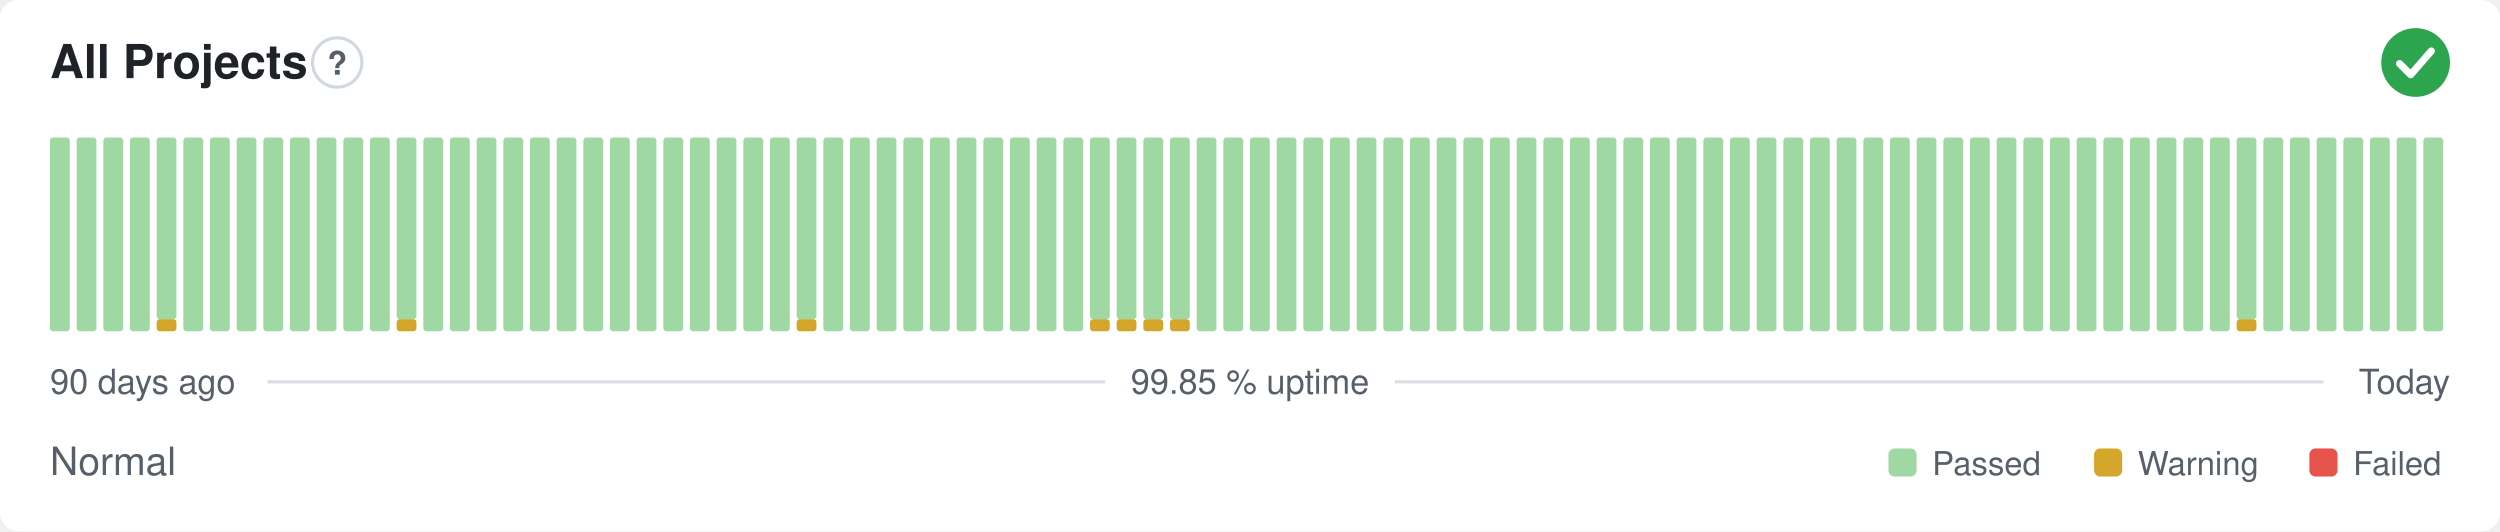
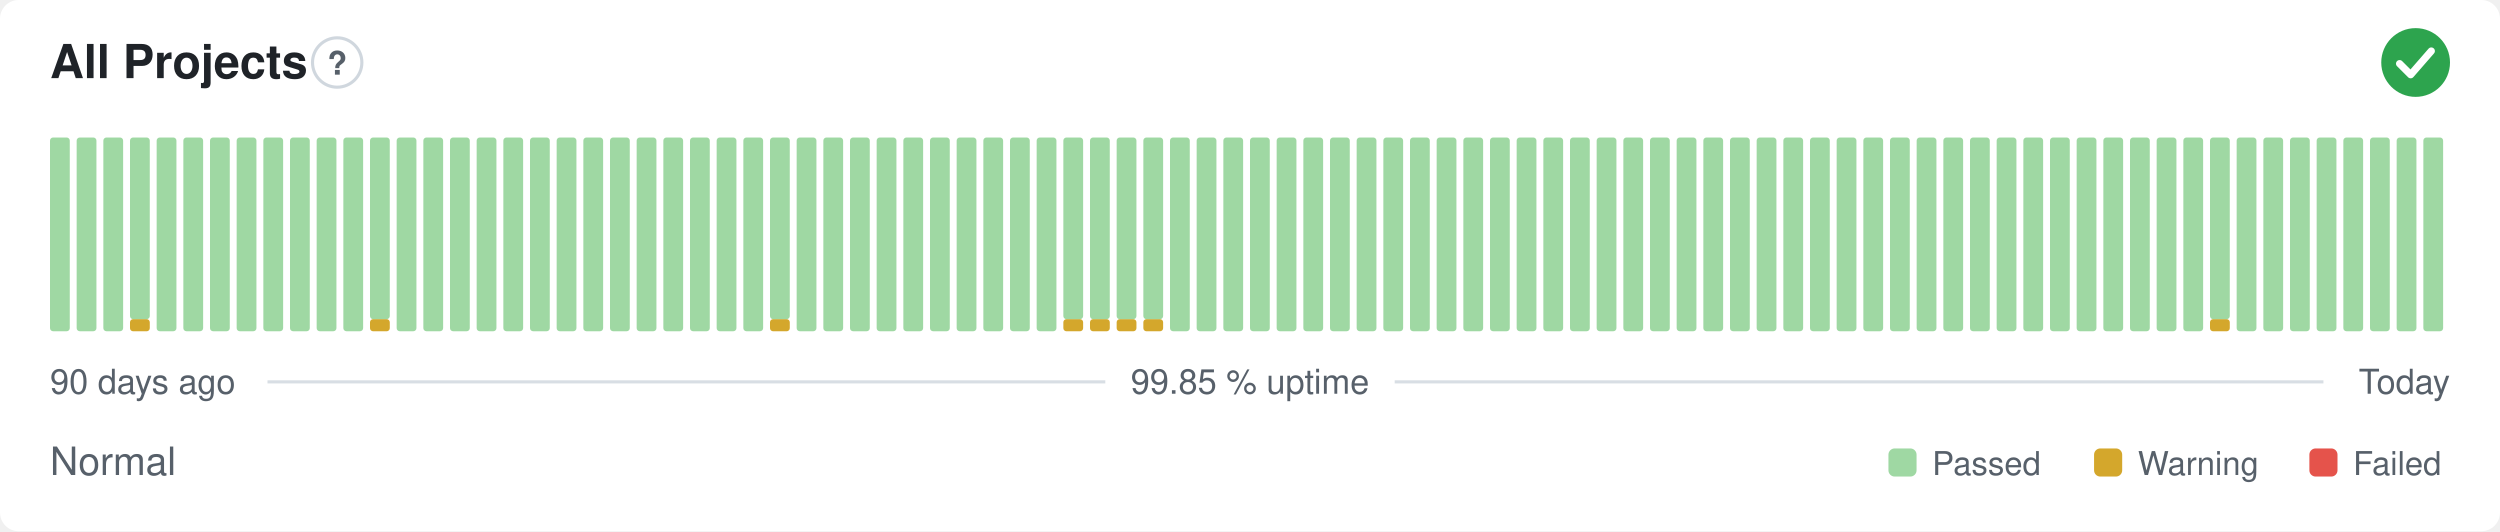
<svg xmlns="http://www.w3.org/2000/svg" width="800" height="170" viewBox="0 0 800 170" role="img" aria-label="All Projects: Normal, 99.85 % uptime over the last 90 days" font-family="-apple-system,BlinkMacSystemFont,'Segoe UI',Helvetica,Arial,sans-serif">
  <style>
    @media (prefers-color-scheme: dark) {
      .bg { fill: #0d1117 }
      .title { fill: #e6edf3 }
      .muted { fill: #8b949e }
      .hint { stroke: #30363d }
      .rule { stroke: #30363d }
      .nodata { fill: #21262d }
    }
  </style>
  <rect class="bg" width="800" height="170" rx="6" fill="#ffffff" />
  <text class="title" x="16" y="25" font-size="15" font-weight="600" fill="#1f2328">All Projects</text>
  <circle class="hint" cx="107.9" cy="20" r="7.9" fill="none" stroke="#d0d7de" stroke-width="1" />
  <text class="muted" x="107.9" y="23.9" text-anchor="middle" font-size="10.4" font-weight="700" fill="#57606a">?</text>
  <circle cx="773" cy="20" r="11" fill="#2da44e" />
  <path d="M767.87 20.37l3.54 3.54 6.60 -7.58" fill="none" stroke="#fff" stroke-width="2.31" stroke-linecap="round" stroke-linejoin="round" />
  <rect x="16.00" y="44.00" width="6.33" height="62.00" rx="1" fill="#9fd8a3" />
  <rect x="24.53" y="44.00" width="6.33" height="62.00" rx="1" fill="#9fd8a3" />
  <rect x="33.07" y="44.00" width="6.33" height="62.00" rx="1" fill="#9fd8a3" />
-   <rect x="41.60" y="44.00" width="6.33" height="62.00" rx="1" fill="#9fd8a3" />
-   <rect x="50.13" y="102.13" width="6.33" height="3.88" rx="1" fill="#d4a72c" />
-   <rect x="50.13" y="44.00" width="6.33" height="58.13" rx="1" fill="#9fd8a3" />
+   <rect x="41.60" y="102.13" width="6.33" height="3.88" rx="1" fill="#d4a72c" />
+   <rect x="41.60" y="44.00" width="6.33" height="58.13" rx="1" fill="#9fd8a3" />
+   <rect x="50.13" y="44.00" width="6.33" height="62.00" rx="1" fill="#9fd8a3" />
  <rect x="58.67" y="44.00" width="6.33" height="62.00" rx="1" fill="#9fd8a3" />
  <rect x="67.20" y="44.00" width="6.33" height="62.00" rx="1" fill="#9fd8a3" />
  <rect x="75.73" y="44.00" width="6.33" height="62.00" rx="1" fill="#9fd8a3" />
  <rect x="84.27" y="44.00" width="6.33" height="62.00" rx="1" fill="#9fd8a3" />
  <rect x="92.80" y="44.00" width="6.33" height="62.00" rx="1" fill="#9fd8a3" />
  <rect x="101.33" y="44.00" width="6.33" height="62.00" rx="1" fill="#9fd8a3" />
  <rect x="109.87" y="44.00" width="6.33" height="62.00" rx="1" fill="#9fd8a3" />
-   <rect x="118.40" y="44.00" width="6.33" height="62.00" rx="1" fill="#9fd8a3" />
-   <rect x="126.93" y="102.13" width="6.33" height="3.88" rx="1" fill="#d4a72c" />
-   <rect x="126.93" y="44.00" width="6.33" height="58.13" rx="1" fill="#9fd8a3" />
+   <rect x="118.40" y="102.13" width="6.33" height="3.88" rx="1" fill="#d4a72c" />
+   <rect x="118.40" y="44.00" width="6.33" height="58.13" rx="1" fill="#9fd8a3" />
+   <rect x="126.93" y="44.00" width="6.33" height="62.00" rx="1" fill="#9fd8a3" />
  <rect x="135.47" y="44.00" width="6.33" height="62.00" rx="1" fill="#9fd8a3" />
  <rect x="144.00" y="44.00" width="6.33" height="62.00" rx="1" fill="#9fd8a3" />
  <rect x="152.53" y="44.00" width="6.33" height="62.00" rx="1" fill="#9fd8a3" />
  <rect x="161.07" y="44.00" width="6.33" height="62.00" rx="1" fill="#9fd8a3" />
  <rect x="169.60" y="44.00" width="6.33" height="62.00" rx="1" fill="#9fd8a3" />
  <rect x="178.13" y="44.00" width="6.33" height="62.00" rx="1" fill="#9fd8a3" />
  <rect x="186.67" y="44.00" width="6.33" height="62.00" rx="1" fill="#9fd8a3" />
  <rect x="195.20" y="44.00" width="6.33" height="62.00" rx="1" fill="#9fd8a3" />
  <rect x="203.73" y="44.00" width="6.33" height="62.00" rx="1" fill="#9fd8a3" />
  <rect x="212.27" y="44.00" width="6.33" height="62.00" rx="1" fill="#9fd8a3" />
  <rect x="220.80" y="44.00" width="6.33" height="62.00" rx="1" fill="#9fd8a3" />
  <rect x="229.33" y="44.00" width="6.33" height="62.00" rx="1" fill="#9fd8a3" />
  <rect x="237.87" y="44.00" width="6.33" height="62.00" rx="1" fill="#9fd8a3" />
-   <rect x="246.40" y="44.00" width="6.33" height="62.00" rx="1" fill="#9fd8a3" />
-   <rect x="254.93" y="102.13" width="6.33" height="3.88" rx="1" fill="#d4a72c" />
-   <rect x="254.93" y="44.00" width="6.33" height="58.13" rx="1" fill="#9fd8a3" />
+   <rect x="246.40" y="102.13" width="6.33" height="3.88" rx="1" fill="#d4a72c" />
+   <rect x="246.40" y="44.00" width="6.33" height="58.13" rx="1" fill="#9fd8a3" />
+   <rect x="254.93" y="44.00" width="6.33" height="62.00" rx="1" fill="#9fd8a3" />
  <rect x="263.47" y="44.00" width="6.33" height="62.00" rx="1" fill="#9fd8a3" />
  <rect x="272.00" y="44.00" width="6.33" height="62.00" rx="1" fill="#9fd8a3" />
  <rect x="280.53" y="44.00" width="6.33" height="62.00" rx="1" fill="#9fd8a3" />
  <rect x="289.07" y="44.00" width="6.33" height="62.00" rx="1" fill="#9fd8a3" />
  <rect x="297.60" y="44.00" width="6.33" height="62.00" rx="1" fill="#9fd8a3" />
  <rect x="306.13" y="44.00" width="6.33" height="62.00" rx="1" fill="#9fd8a3" />
  <rect x="314.67" y="44.00" width="6.33" height="62.00" rx="1" fill="#9fd8a3" />
  <rect x="323.20" y="44.00" width="6.33" height="62.00" rx="1" fill="#9fd8a3" />
  <rect x="331.73" y="44.00" width="6.33" height="62.00" rx="1" fill="#9fd8a3" />
-   <rect x="340.27" y="44.00" width="6.33" height="62.00" rx="1" fill="#9fd8a3" />
+   <rect x="340.27" y="102.13" width="6.33" height="3.88" rx="1" fill="#d4a72c" />
+   <rect x="340.27" y="44.00" width="6.33" height="58.13" rx="1" fill="#9fd8a3" />
  <rect x="348.80" y="102.13" width="6.33" height="3.88" rx="1" fill="#d4a72c" />
  <rect x="348.80" y="44.00" width="6.33" height="58.13" rx="1" fill="#9fd8a3" />
  <rect x="357.33" y="102.13" width="6.33" height="3.88" rx="1" fill="#d4a72c" />
  <rect x="357.33" y="44.00" width="6.33" height="58.13" rx="1" fill="#9fd8a3" />
  <rect x="365.87" y="102.13" width="6.33" height="3.88" rx="1" fill="#d4a72c" />
  <rect x="365.87" y="44.00" width="6.33" height="58.13" rx="1" fill="#9fd8a3" />
-   <rect x="374.40" y="102.13" width="6.33" height="3.88" rx="1" fill="#d4a72c" />
-   <rect x="374.40" y="44.00" width="6.33" height="58.13" rx="1" fill="#9fd8a3" />
+   <rect x="374.40" y="44.00" width="6.33" height="62.00" rx="1" fill="#9fd8a3" />
  <rect x="382.93" y="44.00" width="6.33" height="62.00" rx="1" fill="#9fd8a3" />
  <rect x="391.47" y="44.00" width="6.33" height="62.00" rx="1" fill="#9fd8a3" />
  <rect x="400.00" y="44.00" width="6.33" height="62.00" rx="1" fill="#9fd8a3" />
  <rect x="408.53" y="44.00" width="6.33" height="62.00" rx="1" fill="#9fd8a3" />
  <rect x="417.07" y="44.00" width="6.33" height="62.00" rx="1" fill="#9fd8a3" />
  <rect x="425.60" y="44.00" width="6.33" height="62.00" rx="1" fill="#9fd8a3" />
  <rect x="434.13" y="44.00" width="6.33" height="62.00" rx="1" fill="#9fd8a3" />
  <rect x="442.67" y="44.00" width="6.33" height="62.00" rx="1" fill="#9fd8a3" />
  <rect x="451.20" y="44.00" width="6.33" height="62.00" rx="1" fill="#9fd8a3" />
  <rect x="459.73" y="44.00" width="6.33" height="62.00" rx="1" fill="#9fd8a3" />
  <rect x="468.27" y="44.00" width="6.33" height="62.00" rx="1" fill="#9fd8a3" />
  <rect x="476.80" y="44.00" width="6.33" height="62.00" rx="1" fill="#9fd8a3" />
  <rect x="485.33" y="44.00" width="6.33" height="62.00" rx="1" fill="#9fd8a3" />
  <rect x="493.87" y="44.00" width="6.33" height="62.00" rx="1" fill="#9fd8a3" />
  <rect x="502.40" y="44.00" width="6.33" height="62.00" rx="1" fill="#9fd8a3" />
  <rect x="510.93" y="44.00" width="6.33" height="62.00" rx="1" fill="#9fd8a3" />
  <rect x="519.47" y="44.00" width="6.33" height="62.00" rx="1" fill="#9fd8a3" />
  <rect x="528.00" y="44.00" width="6.33" height="62.00" rx="1" fill="#9fd8a3" />
  <rect x="536.53" y="44.00" width="6.33" height="62.00" rx="1" fill="#9fd8a3" />
  <rect x="545.07" y="44.00" width="6.33" height="62.00" rx="1" fill="#9fd8a3" />
  <rect x="553.60" y="44.00" width="6.33" height="62.00" rx="1" fill="#9fd8a3" />
  <rect x="562.13" y="44.00" width="6.33" height="62.00" rx="1" fill="#9fd8a3" />
  <rect x="570.67" y="44.00" width="6.33" height="62.00" rx="1" fill="#9fd8a3" />
  <rect x="579.20" y="44.00" width="6.33" height="62.00" rx="1" fill="#9fd8a3" />
  <rect x="587.73" y="44.00" width="6.33" height="62.00" rx="1" fill="#9fd8a3" />
  <rect x="596.27" y="44.00" width="6.33" height="62.00" rx="1" fill="#9fd8a3" />
  <rect x="604.80" y="44.00" width="6.33" height="62.00" rx="1" fill="#9fd8a3" />
  <rect x="613.33" y="44.00" width="6.33" height="62.00" rx="1" fill="#9fd8a3" />
  <rect x="621.87" y="44.00" width="6.33" height="62.00" rx="1" fill="#9fd8a3" />
  <rect x="630.40" y="44.00" width="6.33" height="62.00" rx="1" fill="#9fd8a3" />
  <rect x="638.93" y="44.00" width="6.33" height="62.00" rx="1" fill="#9fd8a3" />
  <rect x="647.47" y="44.00" width="6.33" height="62.00" rx="1" fill="#9fd8a3" />
  <rect x="656.00" y="44.00" width="6.33" height="62.00" rx="1" fill="#9fd8a3" />
  <rect x="664.53" y="44.00" width="6.33" height="62.00" rx="1" fill="#9fd8a3" />
  <rect x="673.07" y="44.00" width="6.33" height="62.00" rx="1" fill="#9fd8a3" />
  <rect x="681.60" y="44.00" width="6.33" height="62.00" rx="1" fill="#9fd8a3" />
  <rect x="690.13" y="44.00" width="6.33" height="62.00" rx="1" fill="#9fd8a3" />
  <rect x="698.67" y="44.00" width="6.33" height="62.00" rx="1" fill="#9fd8a3" />
-   <rect x="707.20" y="44.00" width="6.33" height="62.00" rx="1" fill="#9fd8a3" />
-   <rect x="715.73" y="102.13" width="6.33" height="3.88" rx="1" fill="#d4a72c" />
-   <rect x="715.73" y="44.00" width="6.33" height="58.13" rx="1" fill="#9fd8a3" />
+   <rect x="707.20" y="102.13" width="6.33" height="3.88" rx="1" fill="#d4a72c" />
+   <rect x="707.20" y="44.00" width="6.33" height="58.13" rx="1" fill="#9fd8a3" />
+   <rect x="715.73" y="44.00" width="6.33" height="62.00" rx="1" fill="#9fd8a3" />
  <rect x="724.27" y="44.00" width="6.33" height="62.00" rx="1" fill="#9fd8a3" />
  <rect x="732.80" y="44.00" width="6.33" height="62.00" rx="1" fill="#9fd8a3" />
  <rect x="741.33" y="44.00" width="6.33" height="62.00" rx="1" fill="#9fd8a3" />
  <rect x="749.87" y="44.00" width="6.33" height="62.00" rx="1" fill="#9fd8a3" />
  <rect x="758.40" y="44.00" width="6.33" height="62.00" rx="1" fill="#9fd8a3" />
  <rect x="766.93" y="44.00" width="6.33" height="62.00" rx="1" fill="#9fd8a3" />
  <rect x="775.47" y="44.00" width="6.33" height="62.00" rx="1" fill="#9fd8a3" />
  <text class="muted" x="16" y="126" font-size="11" fill="#57606a">90 days ago</text>
  <text class="muted" x="400" y="126" text-anchor="middle" font-size="11" fill="#57606a">99.85 % uptime</text>
  <text class="muted" x="784" y="126" text-anchor="end" font-size="11" fill="#57606a">Today</text>
  <line class="rule" x1="85.6" y1="122.2" x2="353.7" y2="122.2" stroke="#d8dee4" stroke-width="1" />
  <line class="rule" x1="446.3" y1="122.2" x2="743.5" y2="122.2" stroke="#d8dee4" stroke-width="1" />
  <text class="muted" x="16" y="152" font-size="12.5" fill="#57606a">Normal</text>
  <rect x="604.3" y="143.5" width="9.0" height="9.0" rx="2" fill="#9fd8a3" />
  <text class="muted" x="618.3" y="152" font-size="10.5" fill="#57606a">Passed</text>
  <rect x="670.1" y="143.5" width="9.0" height="9.0" rx="2" fill="#d4a72c" />
  <text class="muted" x="684.1" y="152" font-size="10.5" fill="#57606a">Warning</text>
  <rect x="739.0" y="143.5" width="9.0" height="9.0" rx="2" fill="#e5534b" />
  <text class="muted" x="753.0" y="152" font-size="10.5" fill="#57606a">Failed</text>
</svg>
